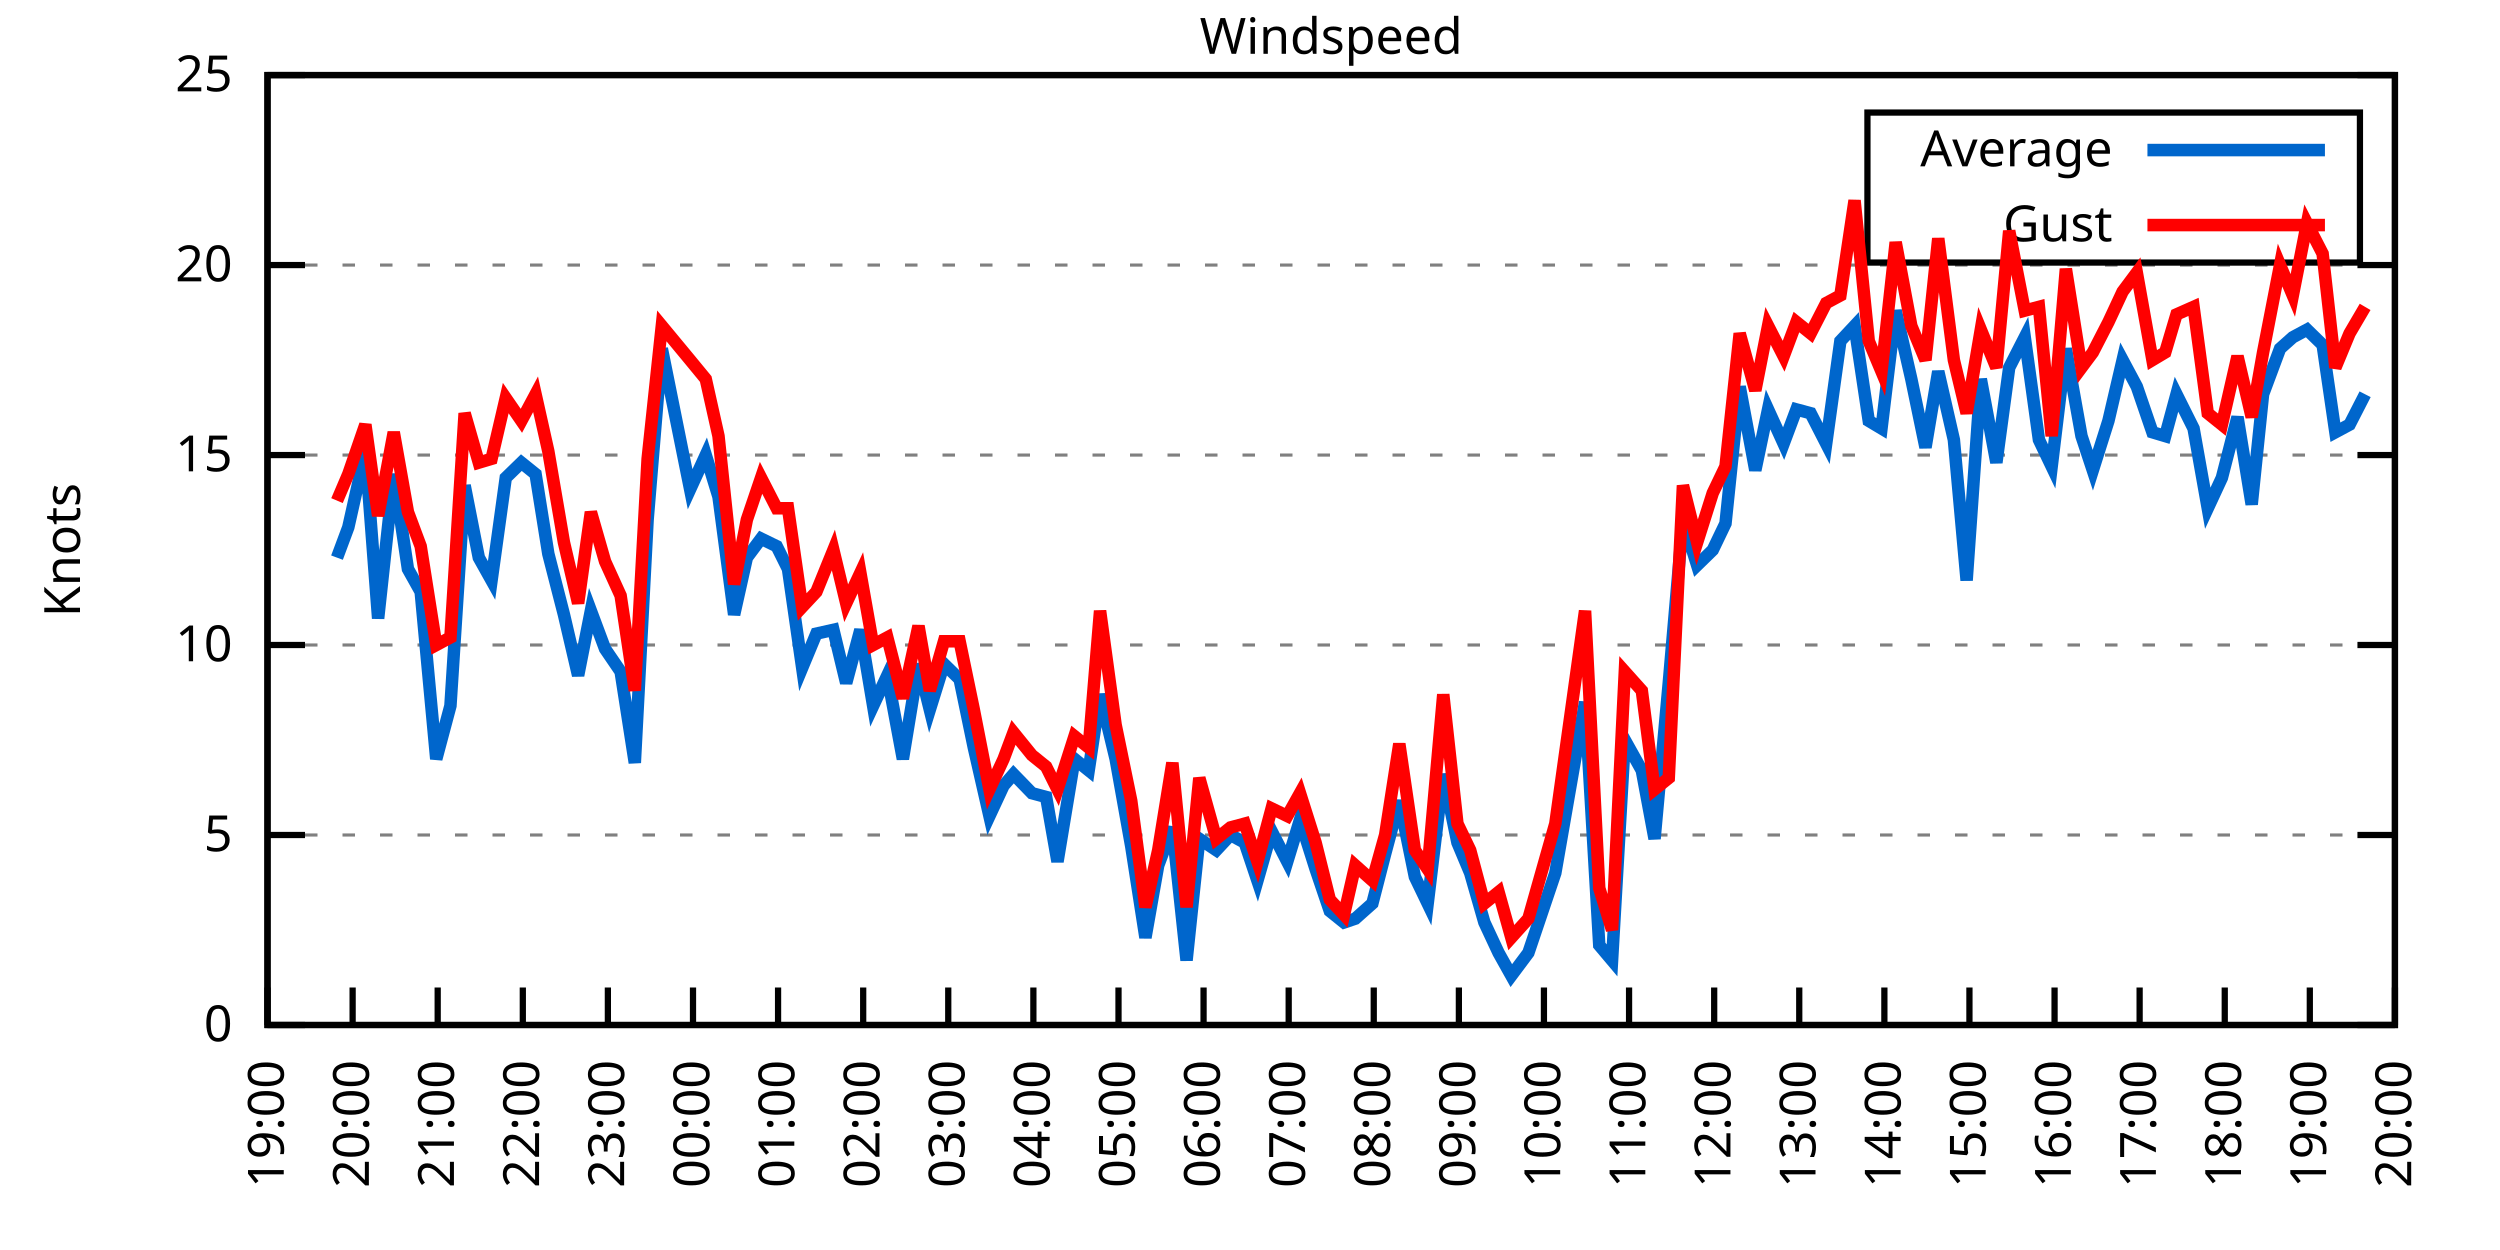
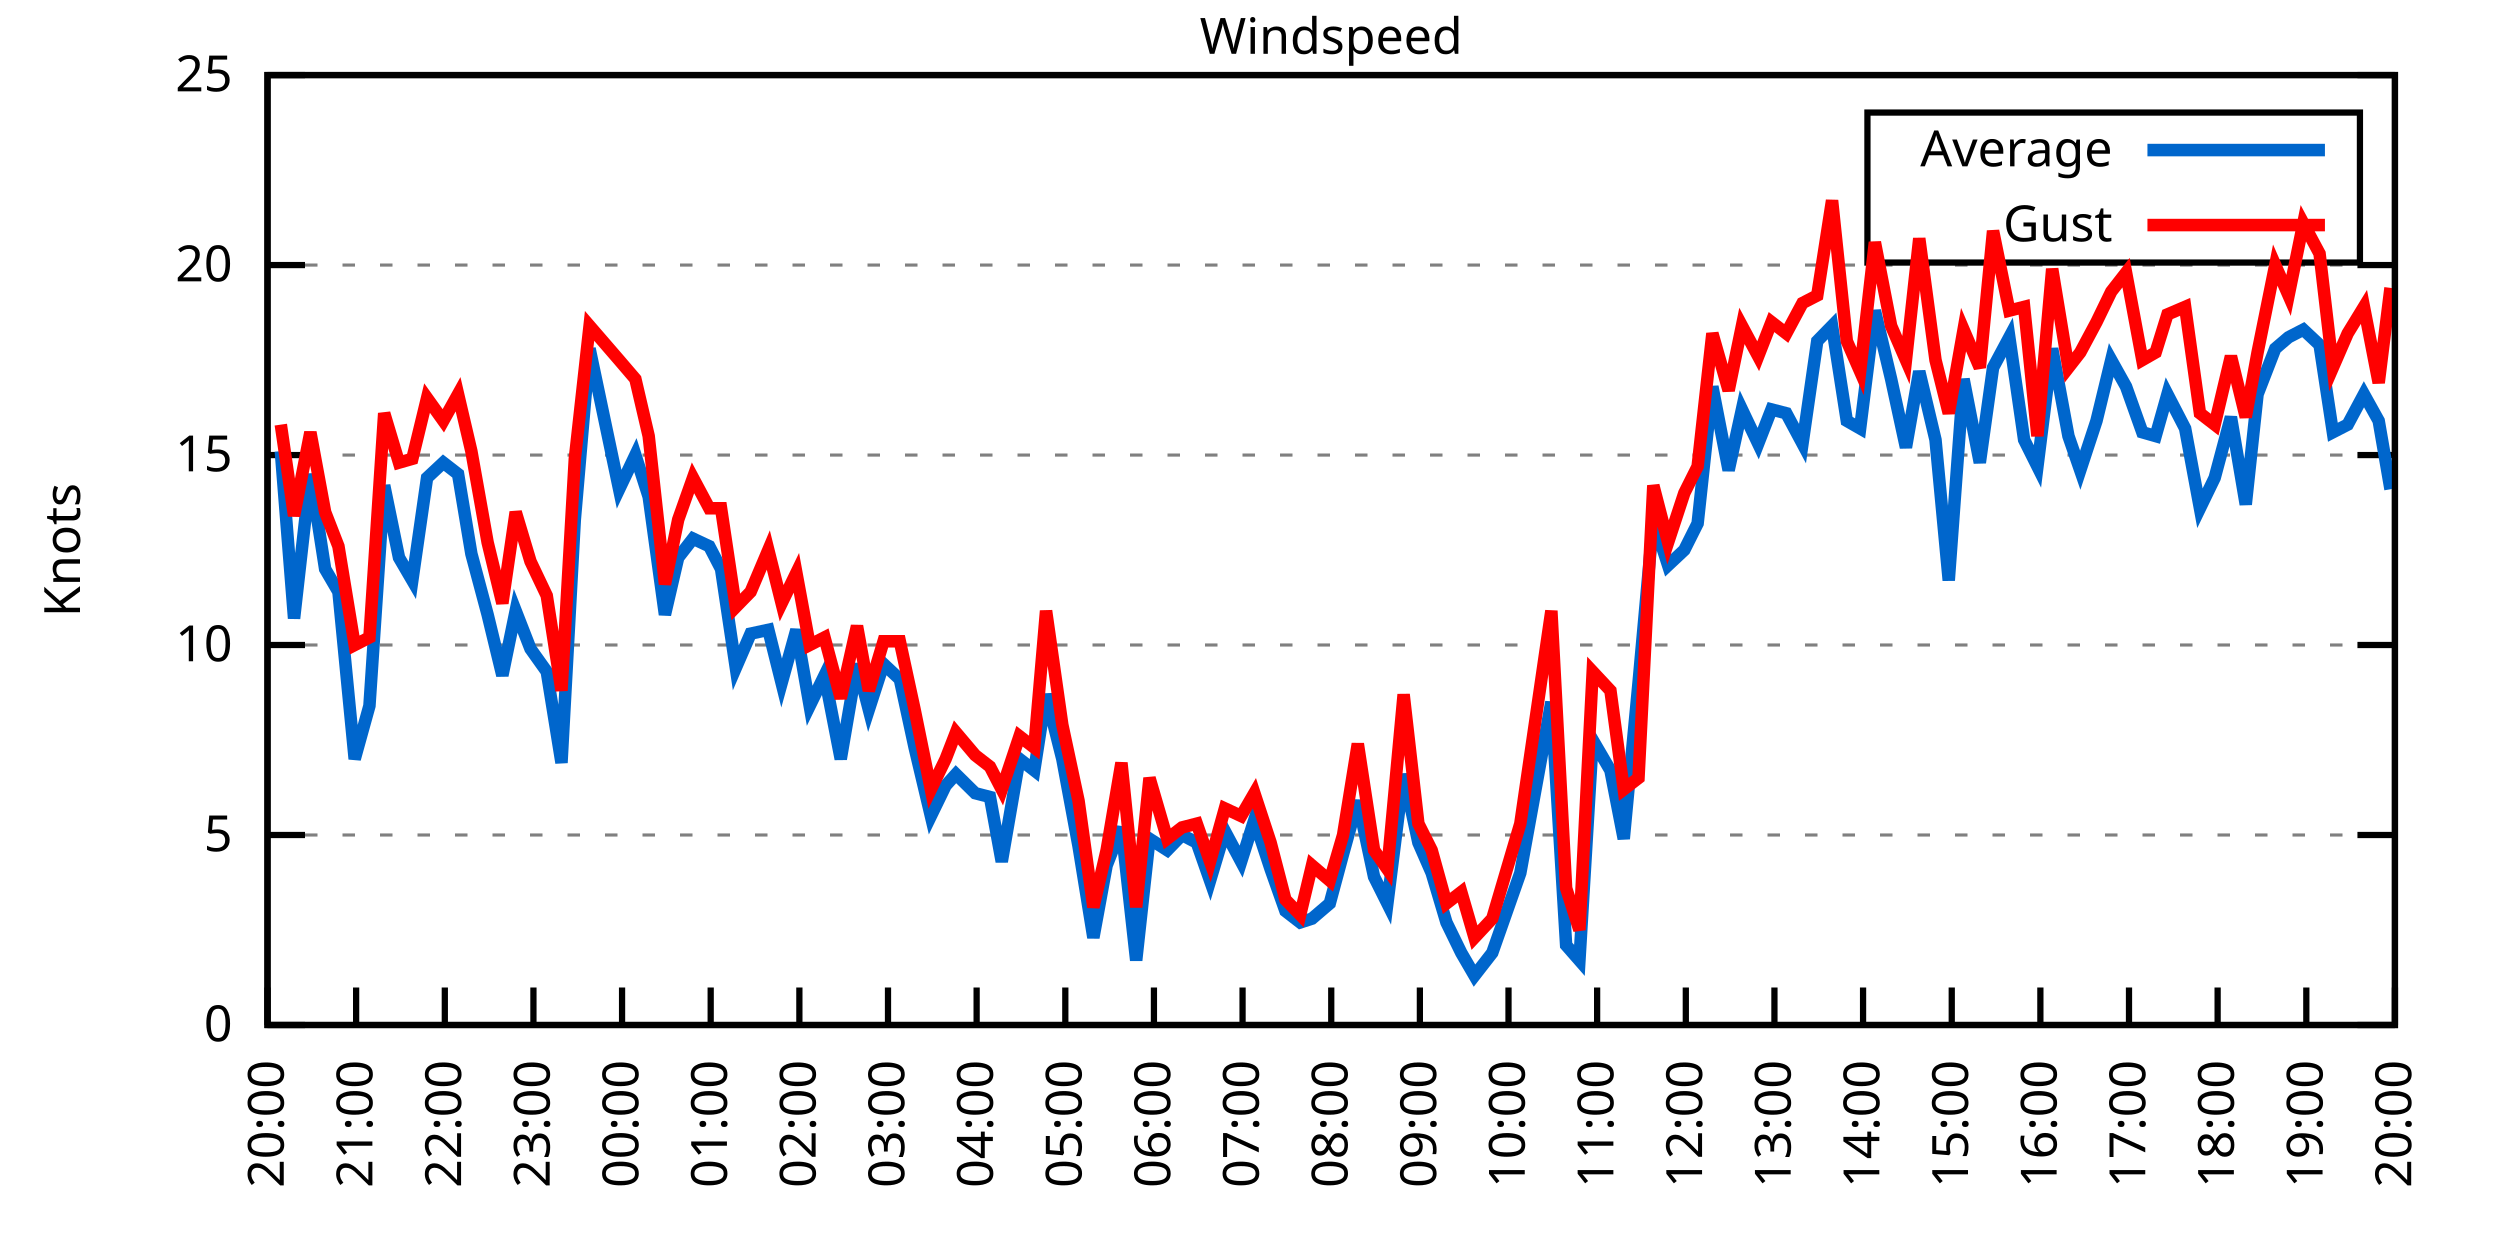
<svg xmlns="http://www.w3.org/2000/svg" xmlns:xlink="http://www.w3.org/1999/xlink" width="400" height="200" viewBox="0 0 400 200">
  <g id="gnuplot_canvas">
    <rect x="0" y="0" width="400" height="200" fill="none" />
    <defs>
      <circle id="gpDot" r="0.5" stroke-width="0.5" stroke="currentColor" />
      <path id="gpPt0" stroke-width="0.333" stroke="currentColor" d="M-1,0 h2 M0,-1 v2" />
      <path id="gpPt1" stroke-width="0.333" stroke="currentColor" d="M-1,-1 L1,1 M1,-1 L-1,1" />
      <path id="gpPt2" stroke-width="0.333" stroke="currentColor" d="M-1,0 L1,0 M0,-1 L0,1 M-1,-1 L1,1 M-1,1 L1,-1" />
      <rect id="gpPt3" stroke-width="0.333" stroke="currentColor" x="-1" y="-1" width="2" height="2" />
      <rect id="gpPt4" stroke-width="0.333" stroke="currentColor" fill="currentColor" x="-1" y="-1" width="2" height="2" />
      <circle id="gpPt5" stroke-width="0.333" stroke="currentColor" cx="0" cy="0" r="1" />
      <use xlink:href="#gpPt5" id="gpPt6" fill="currentColor" stroke="none" />
      <path id="gpPt7" stroke-width="0.333" stroke="currentColor" d="M0,-1.33 L-1.33,0.67 L1.33,0.67 z" />
      <use xlink:href="#gpPt7" id="gpPt8" fill="currentColor" stroke="none" />
      <use xlink:href="#gpPt7" id="gpPt9" stroke="currentColor" transform="rotate(180)" />
      <use xlink:href="#gpPt9" id="gpPt10" fill="currentColor" stroke="none" />
      <use xlink:href="#gpPt3" id="gpPt11" stroke="currentColor" transform="rotate(45)" />
      <use xlink:href="#gpPt11" id="gpPt12" fill="currentColor" stroke="none" />
      <path id="gpPt13" stroke-width="0.333" stroke="currentColor" d="M0,1.330 L1.265,0.411 L0.782,-1.067 L-0.782,-1.076 L-1.265,0.411 z" />
      <use xlink:href="#gpPt13" id="gpPt14" fill="currentColor" stroke="none" />
      <filter id="textbox" filterUnits="objectBoundingBox" x="0" y="0" height="1" width="1">
        <feFlood flood-color="white" flood-opacity="1" result="bgnd" />
        <feComposite in="SourceGraphic" in2="bgnd" operator="atop" />
      </filter>
      <filter id="greybox" filterUnits="objectBoundingBox" x="0" y="0" height="1" width="1">
        <feFlood flood-color="lightgrey" flood-opacity="1" result="grey" />
        <feComposite in="SourceGraphic" in2="grey" operator="atop" />
      </filter>
    </defs>
    <g fill="none" color="white" stroke="currentColor" stroke-width="1.00" stroke-linecap="butt" stroke-linejoin="miter">
</g>
    <g fill="none" color="black" stroke="currentColor" stroke-width="1.00" stroke-linecap="butt" stroke-linejoin="miter">
      <g stroke="none" shape-rendering="crispEdges">
        <polygon fill="rgb(255, 255, 255)" points="42.80,164.00 383.18,164.00 383.18,12.02 42.80,12.02 " />
      </g>
    </g>
    <g fill="none" color="black" stroke="currentColor" stroke-width="1.00" stroke-linecap="butt" stroke-linejoin="miter">
</g>
    <g fill="none" color="black" stroke="black" stroke-width="0.50" stroke-linecap="butt" stroke-linejoin="miter">
</g>
    <g fill="none" color="gray" stroke="currentColor" stroke-width="0.50" stroke-linecap="butt" stroke-linejoin="miter">
      <path stroke="gray" stroke-dasharray="2,4" class="gridline" d="M42.80,164.00 L383.19,164.00  " />
    </g>
    <g fill="none" color="gray" stroke="gray" stroke-width="1.00" stroke-linecap="butt" stroke-linejoin="miter">
</g>
    <g fill="none" color="black" stroke="currentColor" stroke-width="1.00" stroke-linecap="butt" stroke-linejoin="miter">
      <path stroke="black" d="M42.80,164.00 L48.80,164.00 M383.19,164.00 L377.19,164.00  " />
      <g transform="translate(37.20,166.60)" stroke="none" fill="black" font-family="Sans" font-size="8.00" text-anchor="end">
        <text>
          <tspan font-family="Sans"> 0</tspan>
        </text>
      </g>
    </g>
    <g fill="none" color="black" stroke="currentColor" stroke-width="1.00" stroke-linecap="butt" stroke-linejoin="miter">
</g>
    <g fill="none" color="black" stroke="black" stroke-width="0.50" stroke-linecap="butt" stroke-linejoin="miter">
</g>
    <g fill="none" color="gray" stroke="currentColor" stroke-width="0.50" stroke-linecap="butt" stroke-linejoin="miter">
      <path stroke="gray" stroke-dasharray="2,4" class="gridline" d="M42.80,133.60 L383.19,133.60  " />
    </g>
    <g fill="none" color="gray" stroke="gray" stroke-width="1.00" stroke-linecap="butt" stroke-linejoin="miter">
</g>
    <g fill="none" color="black" stroke="currentColor" stroke-width="1.00" stroke-linecap="butt" stroke-linejoin="miter">
      <path stroke="black" d="M42.80,133.60 L48.80,133.60 M383.19,133.60 L377.19,133.60  " />
      <g transform="translate(37.20,136.20)" stroke="none" fill="black" font-family="Sans" font-size="8.00" text-anchor="end">
        <text>
          <tspan font-family="Sans"> 5</tspan>
        </text>
      </g>
    </g>
    <g fill="none" color="black" stroke="currentColor" stroke-width="1.00" stroke-linecap="butt" stroke-linejoin="miter">
</g>
    <g fill="none" color="black" stroke="black" stroke-width="0.50" stroke-linecap="butt" stroke-linejoin="miter">
</g>
    <g fill="none" color="gray" stroke="currentColor" stroke-width="0.50" stroke-linecap="butt" stroke-linejoin="miter">
      <path stroke="gray" stroke-dasharray="2,4" class="gridline" d="M42.80,103.20 L383.19,103.20  " />
    </g>
    <g fill="none" color="gray" stroke="gray" stroke-width="1.00" stroke-linecap="butt" stroke-linejoin="miter">
</g>
    <g fill="none" color="black" stroke="currentColor" stroke-width="1.00" stroke-linecap="butt" stroke-linejoin="miter">
      <path stroke="black" d="M42.80,103.20 L48.80,103.20 M383.19,103.20 L377.19,103.20  " />
      <g transform="translate(37.20,105.80)" stroke="none" fill="black" font-family="Sans" font-size="8.00" text-anchor="end">
        <text>
          <tspan font-family="Sans"> 10</tspan>
        </text>
      </g>
    </g>
    <g fill="none" color="black" stroke="currentColor" stroke-width="1.00" stroke-linecap="butt" stroke-linejoin="miter">
</g>
    <g fill="none" color="black" stroke="black" stroke-width="0.50" stroke-linecap="butt" stroke-linejoin="miter">
</g>
    <g fill="none" color="gray" stroke="currentColor" stroke-width="0.50" stroke-linecap="butt" stroke-linejoin="miter">
      <path stroke="gray" stroke-dasharray="2,4" class="gridline" d="M42.80,72.81 L383.19,72.81  " />
    </g>
    <g fill="none" color="gray" stroke="gray" stroke-width="1.00" stroke-linecap="butt" stroke-linejoin="miter">
</g>
    <g fill="none" color="black" stroke="currentColor" stroke-width="1.00" stroke-linecap="butt" stroke-linejoin="miter">
      <path stroke="black" d="M42.80,72.81 L48.80,72.81 M383.19,72.81 L377.19,72.81  " />
      <g transform="translate(37.20,75.41)" stroke="none" fill="black" font-family="Sans" font-size="8.00" text-anchor="end">
        <text>
          <tspan font-family="Sans"> 15</tspan>
        </text>
      </g>
    </g>
    <g fill="none" color="black" stroke="currentColor" stroke-width="1.00" stroke-linecap="butt" stroke-linejoin="miter">
</g>
    <g fill="none" color="black" stroke="black" stroke-width="0.50" stroke-linecap="butt" stroke-linejoin="miter">
</g>
    <g fill="none" color="gray" stroke="currentColor" stroke-width="0.50" stroke-linecap="butt" stroke-linejoin="miter">
      <path stroke="gray" stroke-dasharray="2,4" class="gridline" d="M42.80,42.41 L383.19,42.41  " />
    </g>
    <g fill="none" color="gray" stroke="gray" stroke-width="1.00" stroke-linecap="butt" stroke-linejoin="miter">
</g>
    <g fill="none" color="black" stroke="currentColor" stroke-width="1.00" stroke-linecap="butt" stroke-linejoin="miter">
      <path stroke="black" d="M42.80,42.41 L48.80,42.41 M383.19,42.41 L377.19,42.41  " />
      <g transform="translate(37.20,45.01)" stroke="none" fill="black" font-family="Sans" font-size="8.00" text-anchor="end">
        <text>
          <tspan font-family="Sans"> 20</tspan>
        </text>
      </g>
    </g>
    <g fill="none" color="black" stroke="currentColor" stroke-width="1.00" stroke-linecap="butt" stroke-linejoin="miter">
</g>
    <g fill="none" color="black" stroke="black" stroke-width="0.50" stroke-linecap="butt" stroke-linejoin="miter">
</g>
    <g fill="none" color="gray" stroke="currentColor" stroke-width="0.50" stroke-linecap="butt" stroke-linejoin="miter">
      <path stroke="gray" stroke-dasharray="2,4" class="gridline" d="M42.80,12.01 L383.19,12.01  " />
    </g>
    <g fill="none" color="gray" stroke="gray" stroke-width="1.00" stroke-linecap="butt" stroke-linejoin="miter">
</g>
    <g fill="none" color="black" stroke="currentColor" stroke-width="1.00" stroke-linecap="butt" stroke-linejoin="miter">
      <path stroke="black" d="M42.80,12.01 L48.80,12.01 M383.19,12.01 L377.19,12.01  " />
      <g transform="translate(37.20,14.61)" stroke="none" fill="black" font-family="Sans" font-size="8.00" text-anchor="end">
        <text>
          <tspan font-family="Sans"> 25</tspan>
        </text>
      </g>
    </g>
    <g fill="none" color="black" stroke="currentColor" stroke-width="1.00" stroke-linecap="butt" stroke-linejoin="miter">
      <path stroke="black" d="M42.80,164.00 L42.80,158.00  " />
      <g transform="translate(45.40,169.60) rotate(270.00)" stroke="none" fill="black" font-family="Sans" font-size="8.00" text-anchor="end">
        <text>
-           <tspan font-family="Sans">19:00</tspan>
-         </text>
-       </g>
-     </g>
-     <g fill="none" color="black" stroke="currentColor" stroke-width="1.00" stroke-linecap="butt" stroke-linejoin="miter">
-       <path stroke="black" d="M56.42,164.00 L56.42,158.00  " />
-       <g transform="translate(59.02,169.60) rotate(270.00)" stroke="none" fill="black" font-family="Sans" font-size="8.00" text-anchor="end">
-         <text>
          <tspan font-family="Sans">20:00</tspan>
        </text>
      </g>
    </g>
    <g fill="none" color="black" stroke="currentColor" stroke-width="1.00" stroke-linecap="butt" stroke-linejoin="miter">
-       <path stroke="black" d="M70.03,164.00 L70.03,158.00  " />
-       <g transform="translate(72.63,169.60) rotate(270.00)" stroke="none" fill="black" font-family="Sans" font-size="8.00" text-anchor="end">
+       <path stroke="black" d="M56.98,164.00 L56.98,158.00  " />
+       <g transform="translate(59.58,169.60) rotate(270.00)" stroke="none" fill="black" font-family="Sans" font-size="8.00" text-anchor="end">
        <text>
          <tspan font-family="Sans">21:00</tspan>
        </text>
      </g>
    </g>
    <g fill="none" color="black" stroke="currentColor" stroke-width="1.00" stroke-linecap="butt" stroke-linejoin="miter">
-       <path stroke="black" d="M83.65,164.00 L83.65,158.00  " />
-       <g transform="translate(86.25,169.60) rotate(270.00)" stroke="none" fill="black" font-family="Sans" font-size="8.00" text-anchor="end">
+       <path stroke="black" d="M71.17,164.00 L71.17,158.00  " />
+       <g transform="translate(73.77,169.60) rotate(270.00)" stroke="none" fill="black" font-family="Sans" font-size="8.00" text-anchor="end">
        <text>
          <tspan font-family="Sans">22:00</tspan>
        </text>
      </g>
    </g>
    <g fill="none" color="black" stroke="currentColor" stroke-width="1.00" stroke-linecap="butt" stroke-linejoin="miter">
-       <path stroke="black" d="M97.26,164.00 L97.26,158.00  " />
-       <g transform="translate(99.86,169.60) rotate(270.00)" stroke="none" fill="black" font-family="Sans" font-size="8.00" text-anchor="end">
+       <path stroke="black" d="M85.35,164.00 L85.35,158.00  " />
+       <g transform="translate(87.95,169.60) rotate(270.00)" stroke="none" fill="black" font-family="Sans" font-size="8.00" text-anchor="end">
        <text>
          <tspan font-family="Sans">23:00</tspan>
        </text>
      </g>
    </g>
    <g fill="none" color="black" stroke="currentColor" stroke-width="1.00" stroke-linecap="butt" stroke-linejoin="miter">
-       <path stroke="black" d="M110.88,164.00 L110.88,158.00  " />
-       <g transform="translate(113.48,169.60) rotate(270.00)" stroke="none" fill="black" font-family="Sans" font-size="8.00" text-anchor="end">
+       <path stroke="black" d="M99.53,164.00 L99.53,158.00  " />
+       <g transform="translate(102.13,169.60) rotate(270.00)" stroke="none" fill="black" font-family="Sans" font-size="8.00" text-anchor="end">
        <text>
          <tspan font-family="Sans">00:00</tspan>
        </text>
      </g>
    </g>
    <g fill="none" color="black" stroke="currentColor" stroke-width="1.00" stroke-linecap="butt" stroke-linejoin="miter">
-       <path stroke="black" d="M124.49,164.00 L124.49,158.00  " />
-       <g transform="translate(127.09,169.60) rotate(270.00)" stroke="none" fill="black" font-family="Sans" font-size="8.00" text-anchor="end">
+       <path stroke="black" d="M113.71,164.00 L113.71,158.00  " />
+       <g transform="translate(116.31,169.60) rotate(270.00)" stroke="none" fill="black" font-family="Sans" font-size="8.00" text-anchor="end">
        <text>
          <tspan font-family="Sans">01:00</tspan>
        </text>
      </g>
    </g>
    <g fill="none" color="black" stroke="currentColor" stroke-width="1.00" stroke-linecap="butt" stroke-linejoin="miter">
-       <path stroke="black" d="M138.11,164.00 L138.11,158.00  " />
-       <g transform="translate(140.71,169.60) rotate(270.00)" stroke="none" fill="black" font-family="Sans" font-size="8.00" text-anchor="end">
+       <path stroke="black" d="M127.90,164.00 L127.90,158.00  " />
+       <g transform="translate(130.50,169.60) rotate(270.00)" stroke="none" fill="black" font-family="Sans" font-size="8.00" text-anchor="end">
        <text>
          <tspan font-family="Sans">02:00</tspan>
        </text>
      </g>
    </g>
    <g fill="none" color="black" stroke="currentColor" stroke-width="1.00" stroke-linecap="butt" stroke-linejoin="miter">
-       <path stroke="black" d="M151.72,164.00 L151.72,158.00  " />
-       <g transform="translate(154.32,169.60) rotate(270.00)" stroke="none" fill="black" font-family="Sans" font-size="8.00" text-anchor="end">
+       <path stroke="black" d="M142.08,164.00 L142.08,158.00  " />
+       <g transform="translate(144.68,169.60) rotate(270.00)" stroke="none" fill="black" font-family="Sans" font-size="8.00" text-anchor="end">
        <text>
          <tspan font-family="Sans">03:00</tspan>
        </text>
      </g>
    </g>
    <g fill="none" color="black" stroke="currentColor" stroke-width="1.00" stroke-linecap="butt" stroke-linejoin="miter">
-       <path stroke="black" d="M165.34,164.00 L165.34,158.00  " />
-       <g transform="translate(167.94,169.60) rotate(270.00)" stroke="none" fill="black" font-family="Sans" font-size="8.00" text-anchor="end">
+       <path stroke="black" d="M156.26,164.00 L156.26,158.00  " />
+       <g transform="translate(158.86,169.60) rotate(270.00)" stroke="none" fill="black" font-family="Sans" font-size="8.00" text-anchor="end">
        <text>
          <tspan font-family="Sans">04:00</tspan>
        </text>
      </g>
    </g>
    <g fill="none" color="black" stroke="currentColor" stroke-width="1.00" stroke-linecap="butt" stroke-linejoin="miter">
-       <path stroke="black" d="M178.96,164.00 L178.96,158.00  " />
-       <g transform="translate(181.56,169.60) rotate(270.00)" stroke="none" fill="black" font-family="Sans" font-size="8.00" text-anchor="end">
+       <path stroke="black" d="M170.45,164.00 L170.45,158.00  " />
+       <g transform="translate(173.05,169.60) rotate(270.00)" stroke="none" fill="black" font-family="Sans" font-size="8.00" text-anchor="end">
        <text>
          <tspan font-family="Sans">05:00</tspan>
        </text>
      </g>
    </g>
    <g fill="none" color="black" stroke="currentColor" stroke-width="1.00" stroke-linecap="butt" stroke-linejoin="miter">
-       <path stroke="black" d="M192.57,164.00 L192.57,158.00  " />
-       <g transform="translate(195.17,169.60) rotate(270.00)" stroke="none" fill="black" font-family="Sans" font-size="8.00" text-anchor="end">
+       <path stroke="black" d="M184.63,164.00 L184.63,158.00  " />
+       <g transform="translate(187.23,169.60) rotate(270.00)" stroke="none" fill="black" font-family="Sans" font-size="8.00" text-anchor="end">
        <text>
          <tspan font-family="Sans">06:00</tspan>
        </text>
      </g>
    </g>
    <g fill="none" color="black" stroke="currentColor" stroke-width="1.00" stroke-linecap="butt" stroke-linejoin="miter">
-       <path stroke="black" d="M206.19,164.00 L206.19,158.00  " />
-       <g transform="translate(208.79,169.60) rotate(270.00)" stroke="none" fill="black" font-family="Sans" font-size="8.00" text-anchor="end">
+       <path stroke="black" d="M198.81,164.00 L198.81,158.00  " />
+       <g transform="translate(201.41,169.60) rotate(270.00)" stroke="none" fill="black" font-family="Sans" font-size="8.00" text-anchor="end">
        <text>
          <tspan font-family="Sans">07:00</tspan>
        </text>
      </g>
    </g>
    <g fill="none" color="black" stroke="currentColor" stroke-width="1.00" stroke-linecap="butt" stroke-linejoin="miter">
-       <path stroke="black" d="M219.80,164.00 L219.80,158.00  " />
-       <g transform="translate(222.40,169.60) rotate(270.00)" stroke="none" fill="black" font-family="Sans" font-size="8.00" text-anchor="end">
+       <path stroke="black" d="M213.00,164.00 L213.00,158.00  " />
+       <g transform="translate(215.60,169.60) rotate(270.00)" stroke="none" fill="black" font-family="Sans" font-size="8.00" text-anchor="end">
        <text>
          <tspan font-family="Sans">08:00</tspan>
        </text>
      </g>
    </g>
    <g fill="none" color="black" stroke="currentColor" stroke-width="1.00" stroke-linecap="butt" stroke-linejoin="miter">
-       <path stroke="black" d="M233.42,164.00 L233.42,158.00  " />
-       <g transform="translate(236.02,169.60) rotate(270.00)" stroke="none" fill="black" font-family="Sans" font-size="8.00" text-anchor="end">
+       <path stroke="black" d="M227.18,164.00 L227.18,158.00  " />
+       <g transform="translate(229.78,169.60) rotate(270.00)" stroke="none" fill="black" font-family="Sans" font-size="8.00" text-anchor="end">
        <text>
          <tspan font-family="Sans">09:00</tspan>
        </text>
      </g>
    </g>
    <g fill="none" color="black" stroke="currentColor" stroke-width="1.00" stroke-linecap="butt" stroke-linejoin="miter">
-       <path stroke="black" d="M247.03,164.00 L247.03,158.00  " />
-       <g transform="translate(249.63,169.60) rotate(270.00)" stroke="none" fill="black" font-family="Sans" font-size="8.00" text-anchor="end">
+       <path stroke="black" d="M241.36,164.00 L241.36,158.00  " />
+       <g transform="translate(243.96,169.60) rotate(270.00)" stroke="none" fill="black" font-family="Sans" font-size="8.00" text-anchor="end">
        <text>
          <tspan font-family="Sans">10:00</tspan>
        </text>
      </g>
    </g>
    <g fill="none" color="black" stroke="currentColor" stroke-width="1.00" stroke-linecap="butt" stroke-linejoin="miter">
-       <path stroke="black" d="M260.65,164.00 L260.65,158.00  " />
-       <g transform="translate(263.25,169.60) rotate(270.00)" stroke="none" fill="black" font-family="Sans" font-size="8.00" text-anchor="end">
+       <path stroke="black" d="M255.54,164.00 L255.54,158.00  " />
+       <g transform="translate(258.14,169.60) rotate(270.00)" stroke="none" fill="black" font-family="Sans" font-size="8.00" text-anchor="end">
        <text>
          <tspan font-family="Sans">11:00</tspan>
        </text>
      </g>
    </g>
    <g fill="none" color="black" stroke="currentColor" stroke-width="1.00" stroke-linecap="butt" stroke-linejoin="miter">
-       <path stroke="black" d="M274.27,164.00 L274.27,158.00  " />
-       <g transform="translate(276.87,169.60) rotate(270.00)" stroke="none" fill="black" font-family="Sans" font-size="8.00" text-anchor="end">
+       <path stroke="black" d="M269.73,164.00 L269.73,158.00  " />
+       <g transform="translate(272.33,169.60) rotate(270.00)" stroke="none" fill="black" font-family="Sans" font-size="8.00" text-anchor="end">
        <text>
          <tspan font-family="Sans">12:00</tspan>
        </text>
      </g>
    </g>
    <g fill="none" color="black" stroke="currentColor" stroke-width="1.00" stroke-linecap="butt" stroke-linejoin="miter">
-       <path stroke="black" d="M287.88,164.00 L287.88,158.00  " />
-       <g transform="translate(290.48,169.60) rotate(270.00)" stroke="none" fill="black" font-family="Sans" font-size="8.00" text-anchor="end">
+       <path stroke="black" d="M283.91,164.00 L283.91,158.00  " />
+       <g transform="translate(286.51,169.60) rotate(270.00)" stroke="none" fill="black" font-family="Sans" font-size="8.00" text-anchor="end">
        <text>
          <tspan font-family="Sans">13:00</tspan>
        </text>
      </g>
    </g>
    <g fill="none" color="black" stroke="currentColor" stroke-width="1.00" stroke-linecap="butt" stroke-linejoin="miter">
-       <path stroke="black" d="M301.50,164.00 L301.50,158.00  " />
-       <g transform="translate(304.10,169.60) rotate(270.00)" stroke="none" fill="black" font-family="Sans" font-size="8.00" text-anchor="end">
+       <path stroke="black" d="M298.09,164.00 L298.09,158.00  " />
+       <g transform="translate(300.69,169.60) rotate(270.00)" stroke="none" fill="black" font-family="Sans" font-size="8.00" text-anchor="end">
        <text>
          <tspan font-family="Sans">14:00</tspan>
        </text>
      </g>
    </g>
    <g fill="none" color="black" stroke="currentColor" stroke-width="1.00" stroke-linecap="butt" stroke-linejoin="miter">
-       <path stroke="black" d="M315.11,164.00 L315.11,158.00  " />
-       <g transform="translate(317.71,169.60) rotate(270.00)" stroke="none" fill="black" font-family="Sans" font-size="8.00" text-anchor="end">
+       <path stroke="black" d="M312.28,164.00 L312.28,158.00  " />
+       <g transform="translate(314.88,169.60) rotate(270.00)" stroke="none" fill="black" font-family="Sans" font-size="8.00" text-anchor="end">
        <text>
          <tspan font-family="Sans">15:00</tspan>
        </text>
      </g>
    </g>
    <g fill="none" color="black" stroke="currentColor" stroke-width="1.00" stroke-linecap="butt" stroke-linejoin="miter">
-       <path stroke="black" d="M328.73,164.00 L328.73,158.00  " />
-       <g transform="translate(331.33,169.60) rotate(270.00)" stroke="none" fill="black" font-family="Sans" font-size="8.00" text-anchor="end">
+       <path stroke="black" d="M326.46,164.00 L326.46,158.00  " />
+       <g transform="translate(329.06,169.60) rotate(270.00)" stroke="none" fill="black" font-family="Sans" font-size="8.00" text-anchor="end">
        <text>
          <tspan font-family="Sans">16:00</tspan>
        </text>
      </g>
    </g>
    <g fill="none" color="black" stroke="currentColor" stroke-width="1.00" stroke-linecap="butt" stroke-linejoin="miter">
-       <path stroke="black" d="M342.34,164.00 L342.34,158.00  " />
-       <g transform="translate(344.94,169.60) rotate(270.00)" stroke="none" fill="black" font-family="Sans" font-size="8.00" text-anchor="end">
+       <path stroke="black" d="M340.64,164.00 L340.64,158.00  " />
+       <g transform="translate(343.24,169.60) rotate(270.00)" stroke="none" fill="black" font-family="Sans" font-size="8.00" text-anchor="end">
        <text>
          <tspan font-family="Sans">17:00</tspan>
        </text>
      </g>
    </g>
    <g fill="none" color="black" stroke="currentColor" stroke-width="1.00" stroke-linecap="butt" stroke-linejoin="miter">
-       <path stroke="black" d="M355.96,164.00 L355.96,158.00  " />
-       <g transform="translate(358.56,169.60) rotate(270.00)" stroke="none" fill="black" font-family="Sans" font-size="8.00" text-anchor="end">
+       <path stroke="black" d="M354.82,164.00 L354.82,158.00  " />
+       <g transform="translate(357.42,169.60) rotate(270.00)" stroke="none" fill="black" font-family="Sans" font-size="8.00" text-anchor="end">
        <text>
          <tspan font-family="Sans">18:00</tspan>
        </text>
      </g>
    </g>
    <g fill="none" color="black" stroke="currentColor" stroke-width="1.00" stroke-linecap="butt" stroke-linejoin="miter">
-       <path stroke="black" d="M369.57,164.00 L369.57,158.00  " />
-       <g transform="translate(372.17,169.60) rotate(270.00)" stroke="none" fill="black" font-family="Sans" font-size="8.00" text-anchor="end">
+       <path stroke="black" d="M369.01,164.00 L369.01,158.00  " />
+       <g transform="translate(371.61,169.60) rotate(270.00)" stroke="none" fill="black" font-family="Sans" font-size="8.00" text-anchor="end">
        <text>
          <tspan font-family="Sans">19:00</tspan>
        </text>
      </g>
    </g>
    <g fill="none" color="black" stroke="currentColor" stroke-width="1.00" stroke-linecap="butt" stroke-linejoin="miter">
      <path stroke="black" d="M383.19,164.00 L383.19,158.00  " />
      <g transform="translate(385.79,169.60) rotate(270.00)" stroke="none" fill="black" font-family="Sans" font-size="8.00" text-anchor="end">
        <text>
          <tspan font-family="Sans">20:00</tspan>
        </text>
      </g>
    </g>
    <g fill="none" color="black" stroke="currentColor" stroke-width="1.00" stroke-linecap="butt" stroke-linejoin="miter">
</g>
    <g fill="none" color="black" stroke="currentColor" stroke-width="1.00" stroke-linecap="butt" stroke-linejoin="miter">
      <path stroke="black" d="M42.80,12.01 L42.80,164.00 L383.19,164.00 L383.19,12.01 L42.80,12.01 Z  " />
    </g>
    <g fill="none" color="black" stroke="currentColor" stroke-width="1.00" stroke-linecap="butt" stroke-linejoin="miter">
</g>
    <g fill="none" color="black" stroke="currentColor" stroke-width="1.00" stroke-linecap="butt" stroke-linejoin="miter">
      <path stroke="black" d="M298.79,42.01 L298.79,18.01 L377.59,18.01 L377.59,42.01 L298.79,42.01 Z  " />
    </g>
    <g id="Windspeed_plot_1">
      <g fill="none" color="white" stroke="black" stroke-width="2.00" stroke-linecap="butt" stroke-linejoin="miter">
</g>
      <g fill="none" color="black" stroke="currentColor" stroke-width="2.00" stroke-linecap="butt" stroke-linejoin="miter">
        <g transform="translate(337.99,26.61)" stroke="none" fill="black" font-family="Sans" font-size="8.00" text-anchor="end">
          <text>
            <tspan font-family="Sans">Average</tspan>
          </text>
        </g>
      </g>
      <g fill="none" color="black" stroke="currentColor" stroke-width="2.00" stroke-linecap="butt" stroke-linejoin="miter">
-         <path stroke="rgb(  0, 102, 204)" d="M343.59,24.01 L371.99,24.01 M53.92,89.22 L55.73,84.36 L58.46,72.20 L60.50,98.95 L63.00,75.85 L65.27,91.04   L67.31,94.69 L69.80,121.44 L72.07,112.93 L74.34,77.67 L76.61,89.22 L78.65,92.87 L80.92,76.45 L83.42,74.02   L85.69,75.85 L87.73,88.61 L90.23,98.34 L92.50,108.07 L94.54,97.73 L96.81,103.81 L99.30,107.46 L101.57,122.05   L103.62,83.14 L105.89,55.78 L110.42,78.28 L112.92,72.81 L114.96,79.49 L117.46,98.34 L119.50,89.22 L121.77,86.18   L124.27,87.40 L126.08,91.04 L128.35,106.85 L130.62,101.38 L133.34,100.77 L135.39,109.28 L137.66,100.77 L139.70,112.93   L141.97,108.07 L144.46,121.44 L146.96,106.24 L148.77,113.54 L151.04,106.24 L153.54,108.68 L155.81,119.62 L158.31,130.56   L160.57,125.70 L162.16,123.87 L165.11,126.91 L167.38,127.52 L169.20,137.86 L171.92,121.44 L174.19,123.27 L176.01,111.11   L178.50,121.44 L181.00,135.43 L183.27,150.02 L185.31,138.47 L187.58,132.39 L189.85,153.66 L191.89,134.21 L194.61,136.03   L196.88,133.60 L199.15,134.82 L201.19,140.90 L203.46,132.99 L205.96,137.86 L208.00,131.17 L210.50,139.07 L212.77,145.76   L215.04,147.59 L216.85,146.98 L219.58,144.55 L221.62,136.64 L223.89,128.13 L226.38,140.29 L228.43,144.55 L230.92,123.87   L233.19,134.82 L235.23,139.68 L237.50,147.59 L239.77,152.45 L241.81,156.10 L244.54,152.45 L248.85,139.68 L253.61,112.32   L255.88,151.23 L257.93,153.66 L259.97,118.40 L262.69,123.27 L264.73,134.21 L267.00,109.28 L269.27,83.14 L271.54,90.44   L274.04,88.00 L276.08,83.75 L278.35,61.86 L280.85,75.24 L282.89,65.51 L285.38,70.98 L287.43,65.51 L289.70,66.12   L292.19,70.98 L294.46,54.57 L296.73,52.14 L299.00,67.33 L301.04,68.55 L303.31,49.70 L305.81,60.65 L308.08,71.59   L310.12,59.43 L312.62,70.37 L314.66,92.87 L316.93,60.65 L319.42,74.02 L321.47,58.82 L323.96,53.96 L326.23,70.37   L328.27,74.63 L330.54,55.78 L333.04,69.77 L334.85,75.24 L337.35,67.33 L339.62,57.61 L341.89,61.86 L344.39,69.16   L346.43,69.77 L348.24,63.08 L350.97,68.55 L353.24,81.32 L355.50,76.45 L358.00,66.73 L360.27,80.71 L362.09,63.08   L364.81,55.78 L366.85,53.96 L369.12,52.74 L371.62,55.18 L373.66,69.16 L375.93,67.94 L378.42,63.08  " />
+         <path stroke="rgb(  0, 102, 204)" d="M343.59,24.01 L371.99,24.01 M44.93,72.20 L47.05,98.95 L49.66,75.85 L52.02,91.04 L54.15,94.69 L56.75,121.44   L59.11,112.93 L61.47,77.67 L63.84,89.22 L65.97,92.87 L68.33,76.45 L70.93,74.02 L73.29,75.85 L75.42,88.61   L78.02,98.34 L80.38,108.07 L82.51,97.73 L84.88,103.81 L87.48,107.46 L89.84,122.05 L91.97,83.14 L94.33,55.78   L99.06,78.28 L101.66,72.81 L103.79,79.49 L106.39,98.34 L108.51,89.22 L110.88,86.18 L113.48,87.40 L115.37,91.04   L117.73,106.85 L120.10,101.38 L122.93,100.77 L125.06,109.28 L127.42,100.77 L129.55,112.93 L131.92,108.07 L134.52,121.44   L137.12,106.24 L139.01,113.54 L141.37,106.24 L143.97,108.68 L146.34,119.62 L148.94,130.56 L151.30,125.70 L152.95,123.87   L156.03,126.91 L158.39,127.52 L160.28,137.86 L163.12,121.44 L165.48,123.27 L167.37,111.11 L169.97,121.44 L172.57,135.43   L174.94,150.02 L177.06,138.47 L179.43,132.39 L181.79,153.66 L183.92,134.21 L186.76,136.03 L189.12,133.60 L191.48,134.82   L193.61,140.90 L195.98,132.99 L198.58,137.86 L200.70,131.17 L203.30,139.07 L205.67,145.76 L208.03,147.59 L209.92,146.98   L212.76,144.55 L214.89,136.64 L217.25,128.13 L219.85,140.29 L221.98,144.55 L224.58,123.87 L226.94,134.82 L229.07,139.68   L231.43,147.59 L233.80,152.45 L235.92,156.10 L238.76,152.45 L243.25,139.68 L248.22,112.32 L250.58,151.23 L252.71,153.66   L254.83,118.40 L257.67,123.27 L259.80,134.21 L262.16,109.28 L264.53,83.14 L266.89,90.44 L269.49,88.00 L271.62,83.75   L273.98,61.86 L276.58,75.24 L278.71,65.51 L281.31,70.98 L283.44,65.51 L285.80,66.12 L288.40,70.98 L290.76,54.57   L293.13,52.14 L295.49,67.33 L297.62,68.55 L299.98,49.70 L302.58,60.65 L304.95,71.59 L307.08,59.43 L309.68,70.37   L311.80,92.87 L314.17,60.65 L316.77,74.02 L318.89,58.82 L321.49,53.96 L323.86,70.37 L325.99,74.63 L328.35,55.78   L330.95,69.77 L332.84,75.24 L335.44,67.33 L337.80,57.61 L340.17,61.86 L342.77,69.16 L344.90,69.77 L346.79,63.08   L349.62,68.55 L351.99,81.32 L354.35,76.45 L356.95,66.73 L359.32,80.71 L361.21,63.08 L364.04,55.78 L366.17,53.96   L368.53,52.74 L371.13,55.18 L373.26,69.16 L375.63,67.94 L378.23,63.08 L380.59,67.33 L382.48,78.28  " />
      </g>
    </g>
    <g id="Windspeed_plot_2">
      <g fill="none" color="black" stroke="currentColor" stroke-width="2.00" stroke-linecap="butt" stroke-linejoin="miter">
        <g transform="translate(337.99,38.61)" stroke="none" fill="black" font-family="Sans" font-size="8.00" text-anchor="end">
          <text>
            <tspan font-family="Sans">Gust</tspan>
          </text>
        </g>
      </g>
      <g fill="none" color="black" stroke="currentColor" stroke-width="2.00" stroke-linecap="butt" stroke-linejoin="miter">
-         <path stroke="rgb(255,   0,   0)" d="M343.59,36.01 L371.99,36.01 M53.92,80.10 L55.73,75.85 L58.46,67.94 L60.50,82.53 L63.00,69.16 L65.27,81.93   L67.31,87.40 L69.80,103.20 L72.07,101.99 L74.34,66.12 L76.61,74.02 L78.65,73.41 L80.92,63.69 L83.42,67.33   L85.69,63.08 L87.73,72.20 L90.23,86.79 L92.50,96.52 L94.54,81.93 L96.81,89.83 L99.30,95.30 L101.57,110.50   L103.62,73.41 L105.89,52.14 L110.42,57.61 L112.92,60.65 L114.96,69.77 L117.46,93.48 L119.50,83.14 L121.77,76.45   L124.27,81.32 L126.08,81.32 L128.35,97.12 L130.62,94.69 L133.34,88.00 L135.39,96.52 L137.66,91.65 L139.70,103.20   L141.97,101.99 L144.46,111.72 L146.96,100.16 L148.77,110.50 L151.04,102.60 L153.54,102.60 L155.81,113.54 L158.31,126.31   L160.57,121.44 L162.16,117.19 L165.11,120.83 L167.38,122.66 L169.20,126.31 L171.92,117.80 L174.19,119.62 L176.01,97.73   L178.50,115.97 L181.00,128.13 L183.27,145.15 L185.31,136.03 L187.58,122.05 L189.85,145.15 L191.89,124.48 L194.61,134.21   L196.88,132.39 L199.15,131.78 L201.19,137.86 L203.46,129.35 L205.96,130.56 L208.00,126.91 L210.50,134.82 L212.77,143.94   L215.04,146.37 L216.85,138.47 L219.58,140.90 L221.62,133.60 L223.89,119.01 L226.38,136.03 L228.43,139.07 L230.92,111.11   L233.19,131.78 L235.23,136.03 L237.50,144.55 L239.77,142.72 L241.81,150.02 L244.54,146.98 L248.85,131.78 L253.61,97.73   L255.88,142.11 L257.93,148.80 L259.97,107.46 L262.69,110.50 L264.73,126.31 L267.00,124.48 L269.27,77.67 L271.54,86.79   L274.04,78.89 L276.08,74.63 L278.35,53.35 L280.85,62.47 L282.89,52.14 L285.38,57.00 L287.43,51.53 L289.70,53.35   L292.19,48.49 L294.46,47.27 L296.73,32.07 L299.00,54.57 L301.04,59.43 L303.31,38.76 L305.81,52.14 L308.08,57.61   L310.12,38.15 L312.62,57.61 L314.66,66.12 L316.93,52.74 L319.42,58.82 L321.47,36.94 L323.96,49.70 L326.23,49.10   L328.27,69.77 L330.54,43.02 L333.04,58.82 L334.85,56.39 L337.35,51.53 L339.62,46.66 L341.89,43.62 L344.39,57.61   L346.43,56.39 L348.24,50.31 L350.97,49.10 L353.24,66.12 L355.50,67.94 L358.00,57.00 L360.27,66.73 L362.09,56.39   L364.81,42.41 L366.85,47.27 L369.12,35.72 L371.62,40.58 L373.66,58.82 L375.93,53.35 L378.42,49.10  " />
+         <path stroke="rgb(255,   0,   0)" d="M343.59,36.01 L371.99,36.01 M44.93,67.94 L47.05,82.53 L49.66,69.16 L52.02,81.93 L54.15,87.40 L56.75,103.20   L59.11,101.99 L61.47,66.12 L63.84,74.02 L65.97,73.41 L68.33,63.69 L70.93,67.33 L73.29,63.08 L75.42,72.20   L78.02,86.79 L80.38,96.52 L82.51,81.93 L84.88,89.83 L87.48,95.30 L89.84,110.50 L91.97,73.41 L94.33,52.14   L99.06,57.61 L101.66,60.65 L103.79,69.77 L106.39,93.48 L108.51,83.14 L110.88,76.45 L113.48,81.32 L115.37,81.32   L117.73,97.12 L120.10,94.69 L122.93,88.00 L125.06,96.52 L127.42,91.65 L129.55,103.20 L131.92,101.99 L134.52,111.72   L137.12,100.16 L139.01,110.50 L141.37,102.60 L143.97,102.60 L146.34,113.54 L148.94,126.31 L151.30,121.44 L152.95,117.19   L156.03,120.83 L158.39,122.66 L160.28,126.31 L163.12,117.80 L165.48,119.62 L167.37,97.73 L169.97,115.97 L172.57,128.13   L174.94,145.15 L177.06,136.03 L179.43,122.05 L181.79,145.15 L183.92,124.48 L186.76,134.21 L189.12,132.39 L191.48,131.78   L193.61,137.86 L195.98,129.35 L198.58,130.56 L200.70,126.91 L203.30,134.82 L205.67,143.94 L208.03,146.37 L209.92,138.47   L212.76,140.90 L214.89,133.60 L217.25,119.01 L219.85,136.03 L221.98,139.07 L224.58,111.11 L226.94,131.78 L229.07,136.03   L231.43,144.55 L233.80,142.72 L235.92,150.02 L238.76,146.98 L243.25,131.78 L248.22,97.73 L250.58,142.11 L252.71,148.80   L254.83,107.46 L257.67,110.50 L259.80,126.31 L262.16,124.48 L264.53,77.67 L266.89,86.79 L269.49,78.89 L271.62,74.63   L273.98,53.35 L276.58,62.47 L278.71,52.14 L281.31,57.00 L283.44,51.53 L285.80,53.35 L288.40,48.49 L290.76,47.27   L293.13,32.07 L295.49,54.57 L297.62,59.43 L299.98,38.76 L302.58,52.14 L304.95,57.61 L307.08,38.15 L309.68,57.61   L311.80,66.12 L314.17,52.74 L316.77,58.82 L318.89,36.94 L321.49,49.70 L323.86,49.10 L325.99,69.77 L328.35,43.02   L330.95,58.82 L332.84,56.39 L335.44,51.53 L337.80,46.66 L340.17,43.62 L342.77,57.61 L344.90,56.39 L346.79,50.31   L349.62,49.10 L351.99,66.12 L354.35,67.94 L356.95,57.00 L359.32,66.73 L361.21,56.39 L364.04,42.41 L366.17,47.27   L368.53,35.72 L371.13,40.58 L373.26,58.82 L375.63,53.35 L378.23,49.10 L380.59,61.25 L382.48,46.06  " />
      </g>
    </g>
    <g fill="none" color="black" stroke="currentColor" stroke-width="2.00" stroke-linecap="butt" stroke-linejoin="miter">
</g>
    <g fill="none" color="black" stroke="black" stroke-width="1.00" stroke-linecap="butt" stroke-linejoin="miter">
</g>
    <g fill="none" color="black" stroke="currentColor" stroke-width="1.00" stroke-linecap="butt" stroke-linejoin="miter">
      <path stroke="black" d="M42.80,12.01 L42.80,164.00 L383.19,164.00 L383.19,12.01 L42.80,12.01 Z  " />
      <g transform="translate(12.80,88.01) rotate(270.00)" stroke="none" fill="black" font-family="Sans" font-size="8.00" text-anchor="middle">
        <text>
          <tspan font-family="Sans">Knots</tspan>
        </text>
      </g>
    </g>
    <g fill="none" color="black" stroke="currentColor" stroke-width="1.00" stroke-linecap="butt" stroke-linejoin="miter">
</g>
    <g fill="none" color="black" stroke="currentColor" stroke-width="1.00" stroke-linecap="butt" stroke-linejoin="miter">
      <g transform="translate(212.99,8.61)" stroke="none" fill="black" font-family="Sans" font-size="8.00" text-anchor="middle">
        <text>
          <tspan font-family="Sans">Windspeed</tspan>
        </text>
      </g>
    </g>
    <g fill="none" color="black" stroke="currentColor" stroke-width="1.00" stroke-linecap="butt" stroke-linejoin="miter">
</g>
  </g>
</svg>
